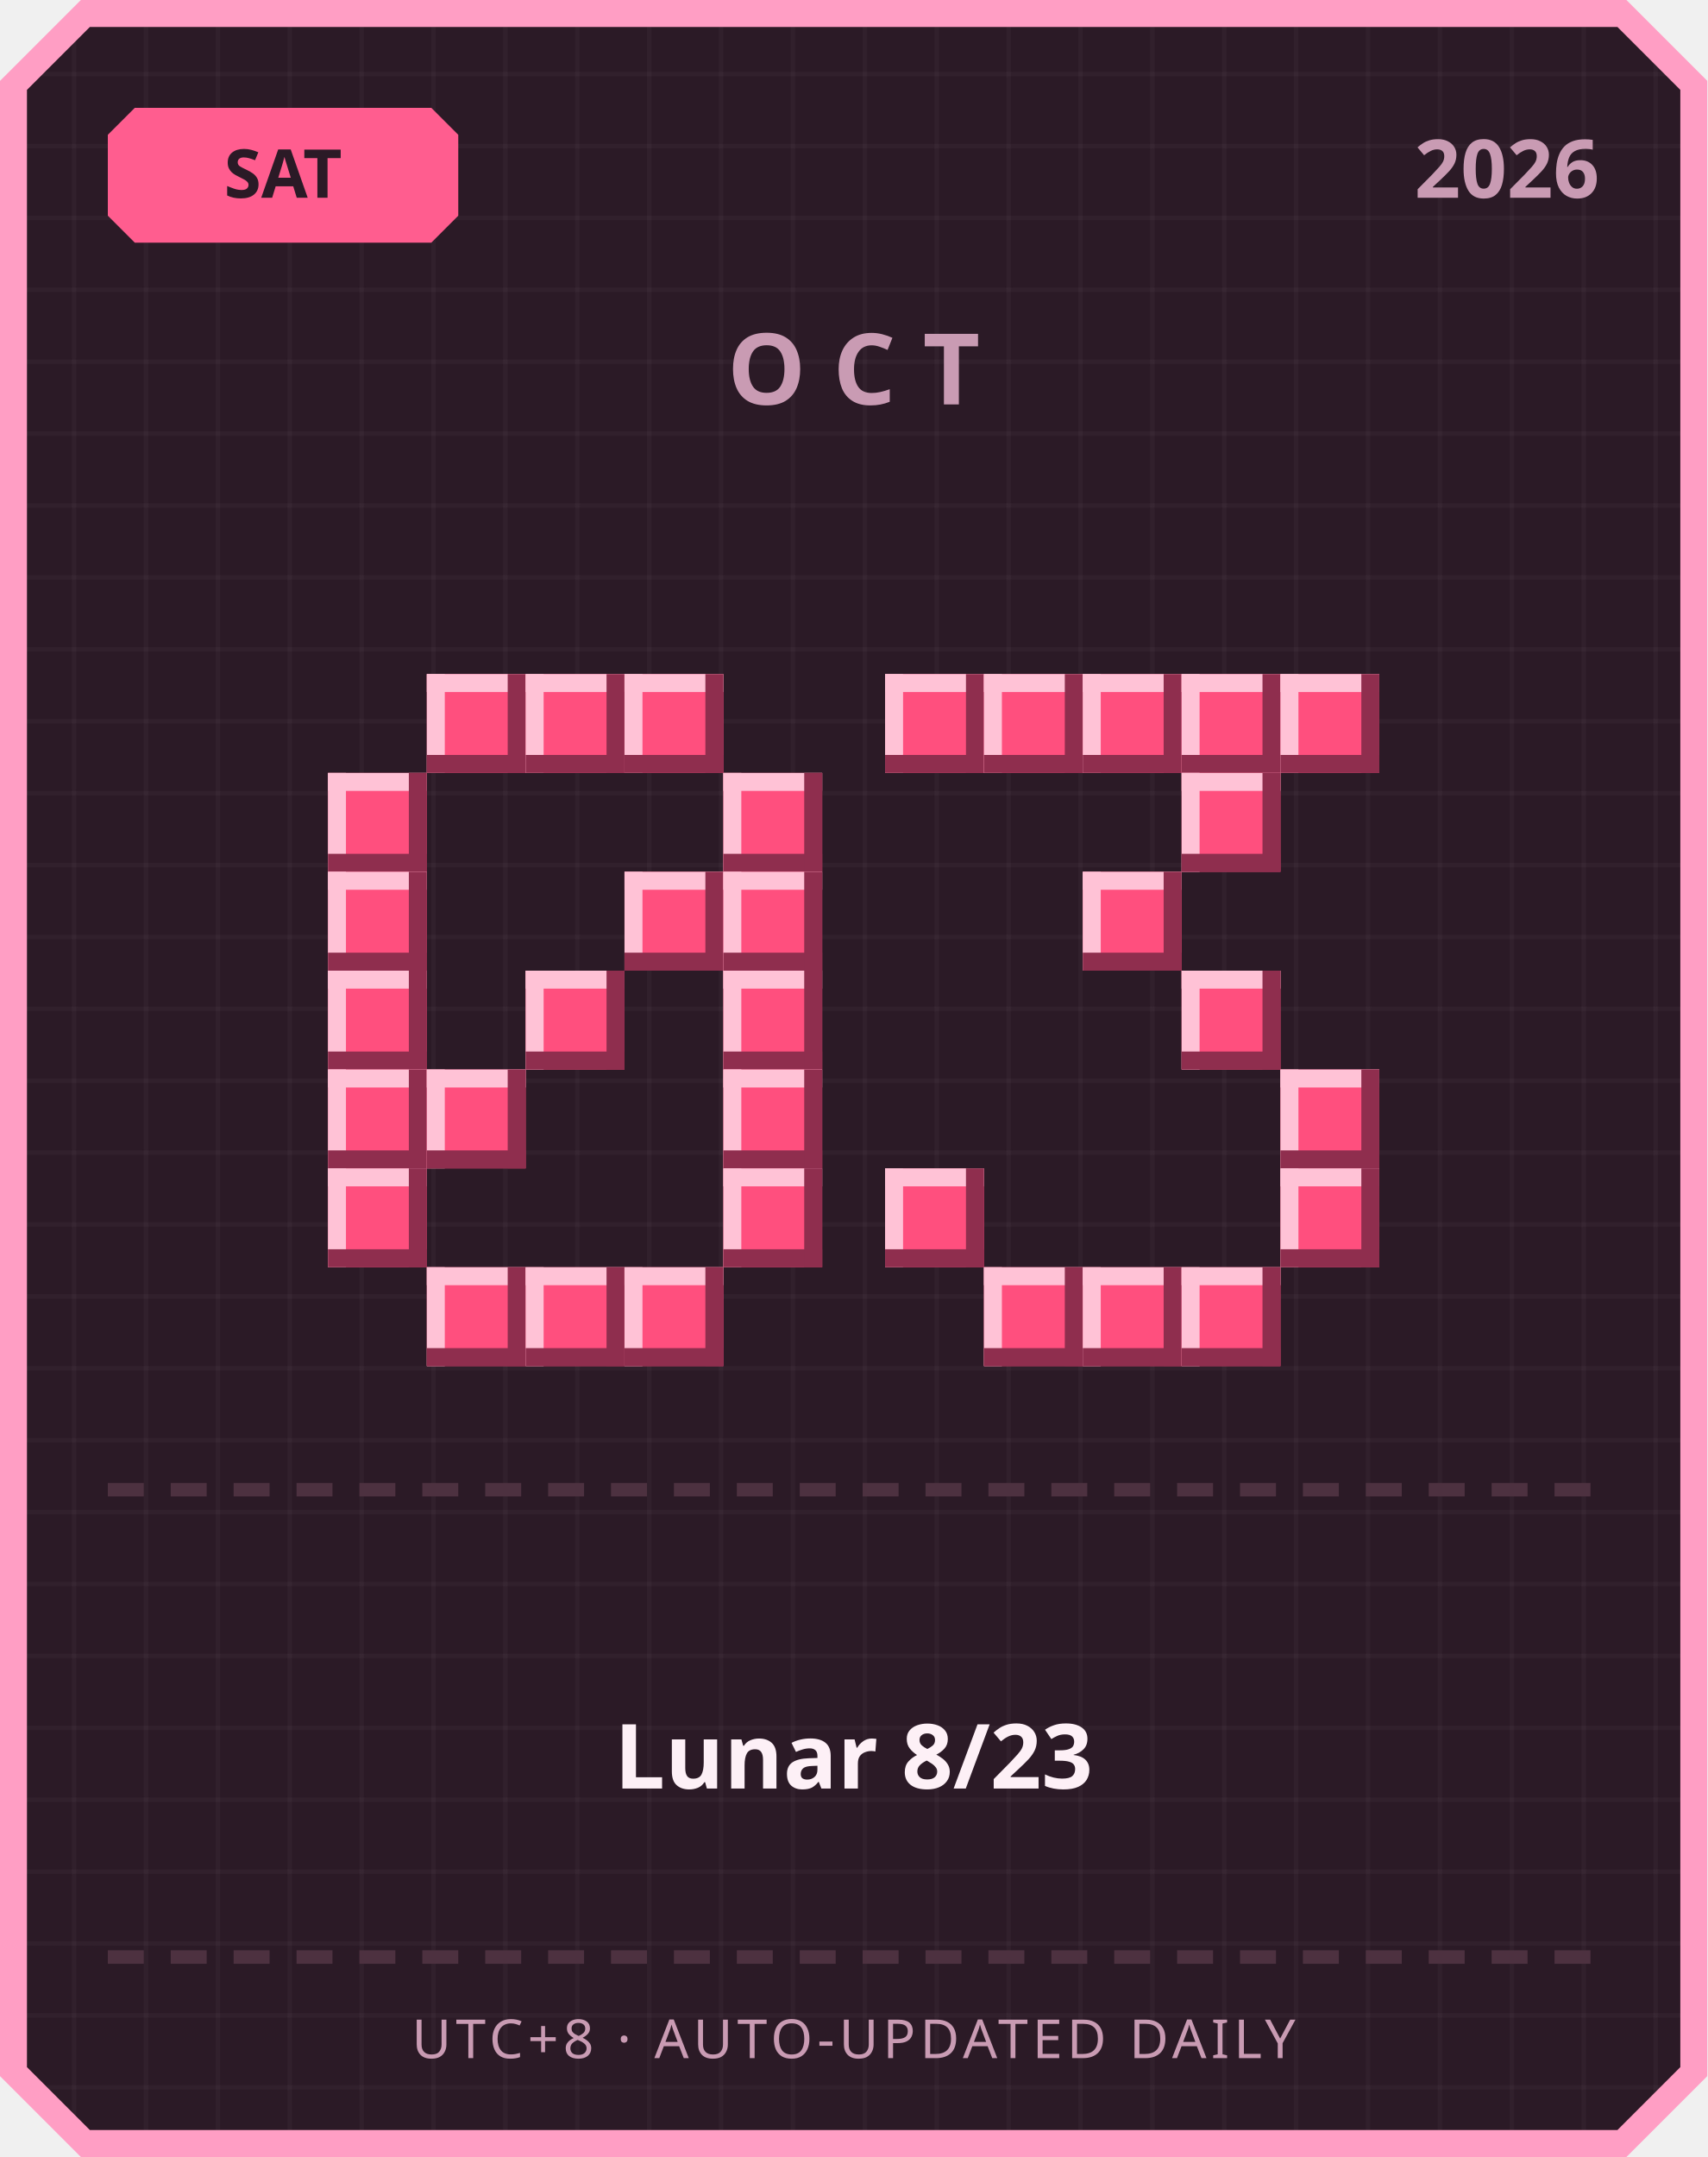
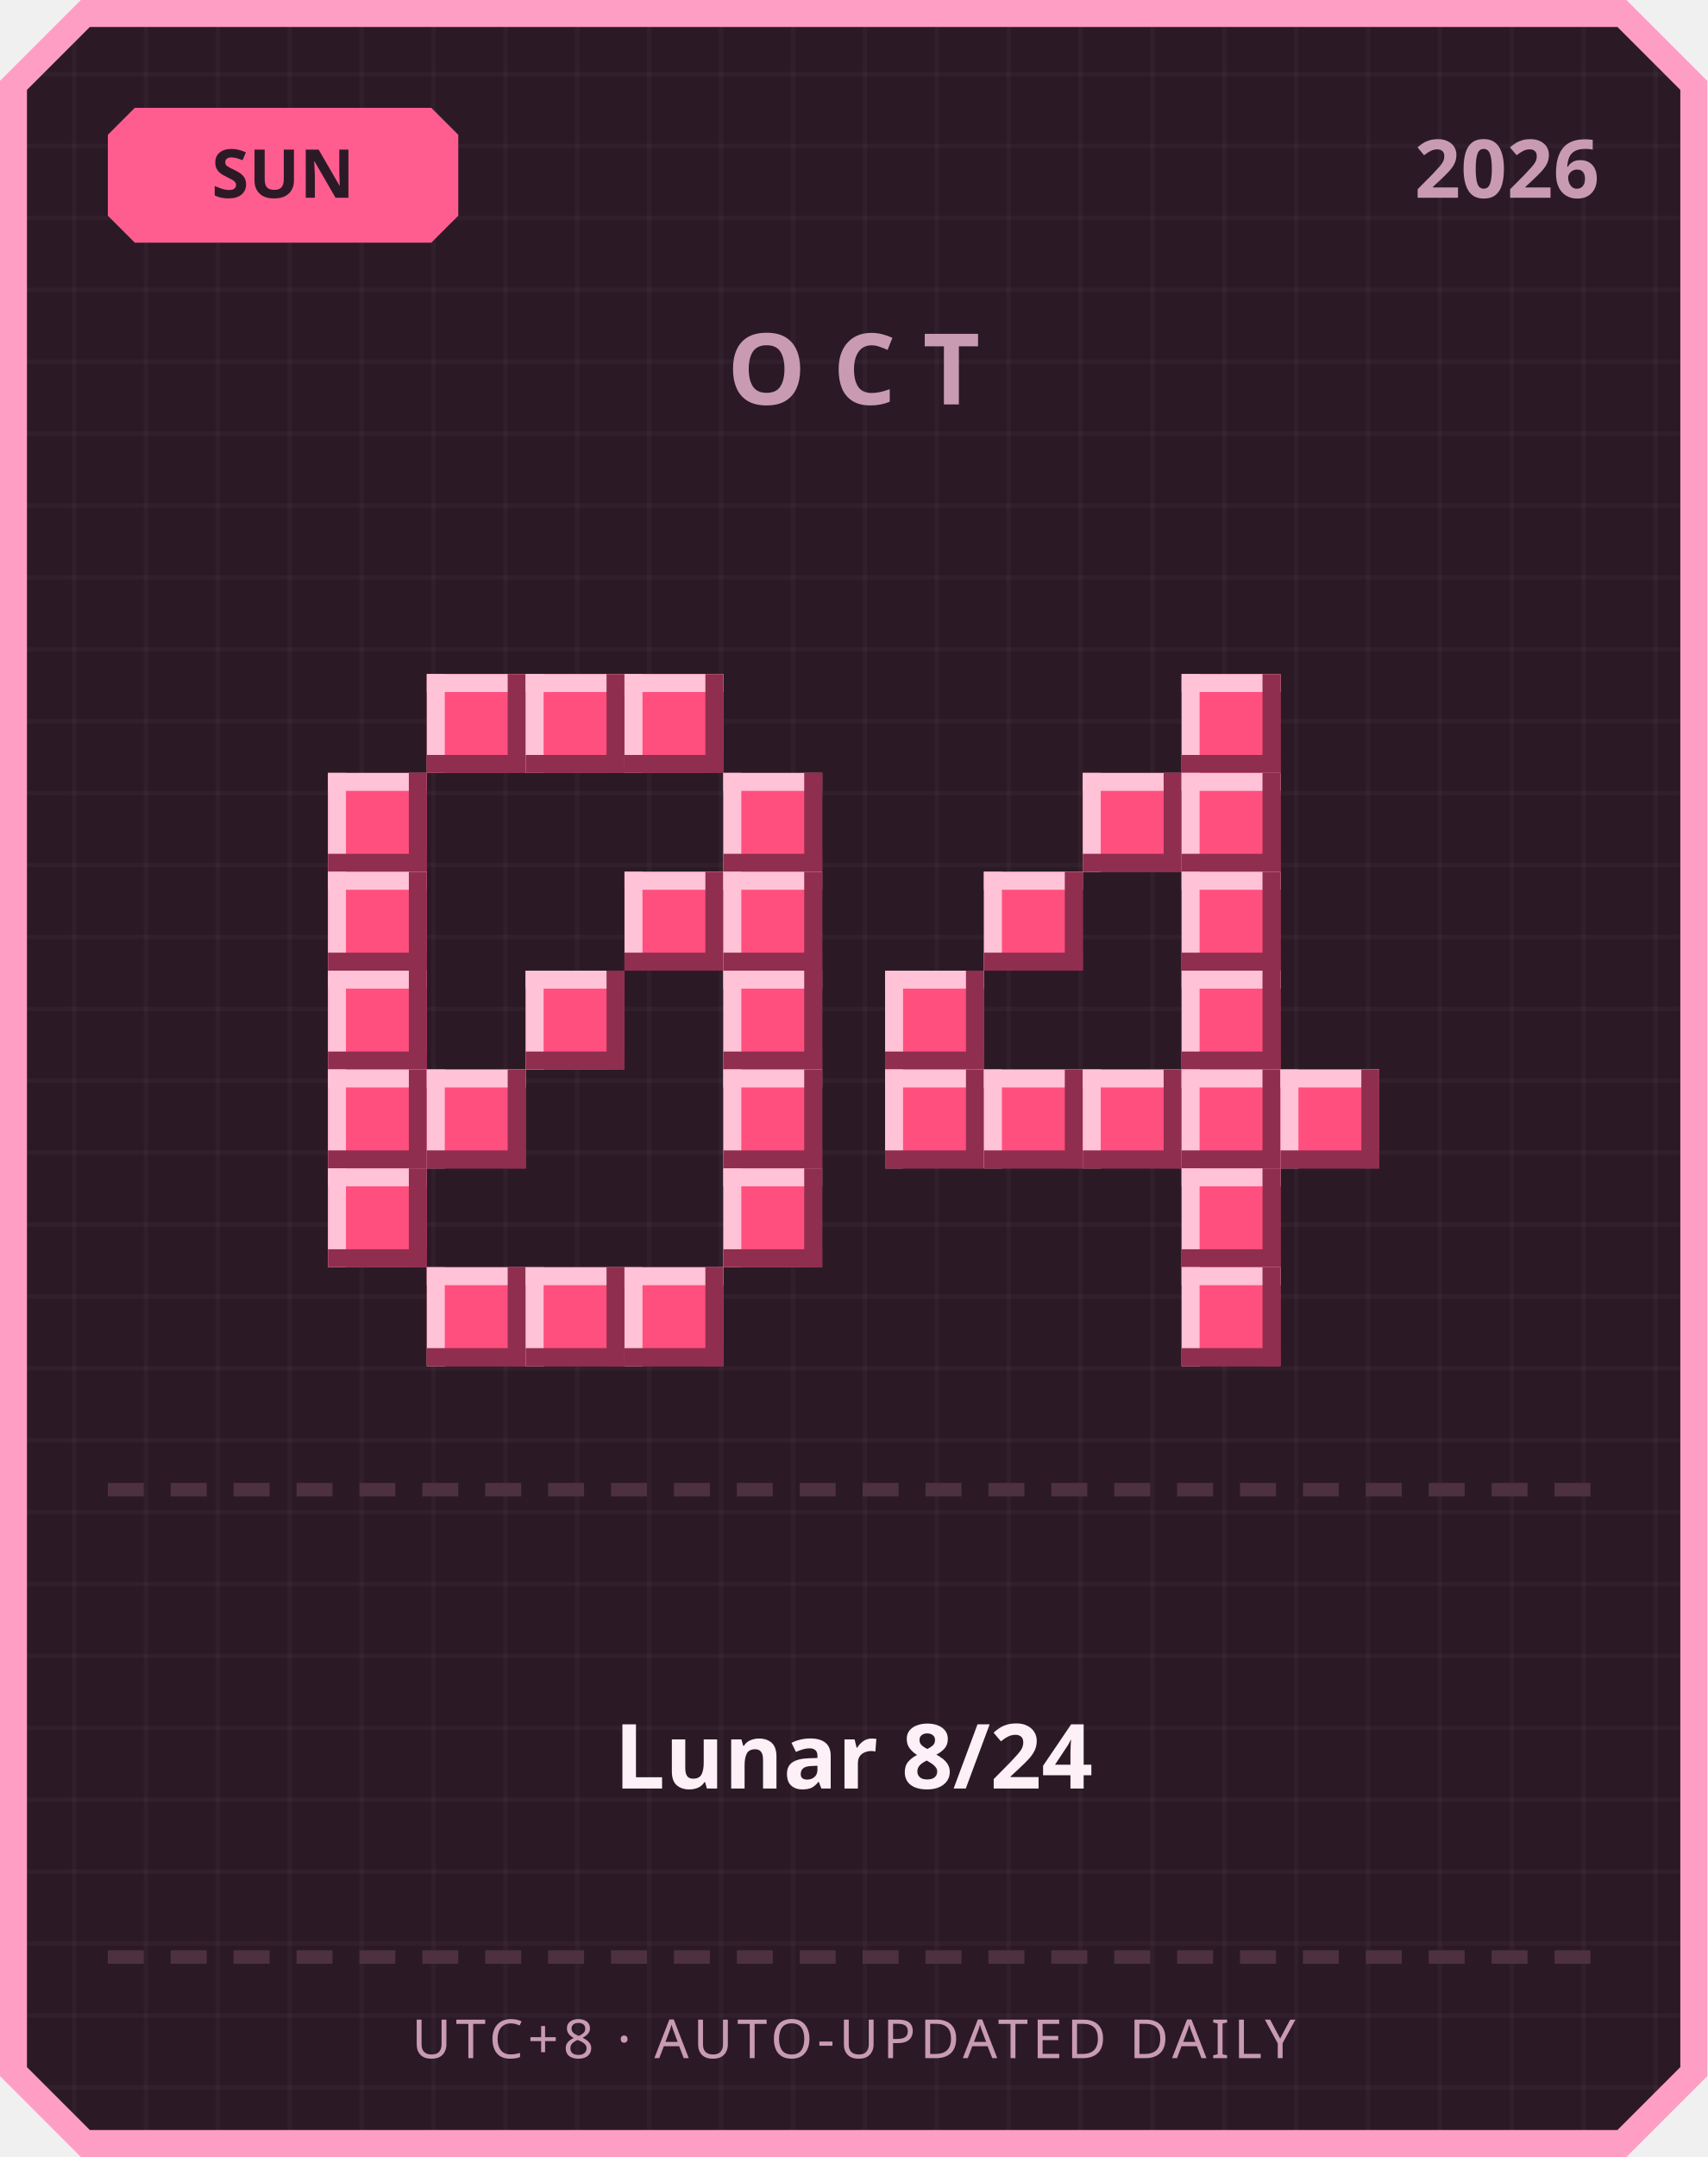
<svg xmlns="http://www.w3.org/2000/svg" width="380" height="480" viewBox="0 0 380 480">
  <defs>
    <pattern id="grid" width="16" height="16" patternUnits="userSpaceOnUse">
      <rect width="16" height="16" fill="#2b1a26" />
      <rect width="1" height="16" fill="#ffffff" opacity="0.03" />
      <rect width="16" height="1" fill="#ffffff" opacity="0.03" />
    </pattern>
  </defs>
  <path d="M 18,0 L 362,0 L 380,18 L 380,462 L 362,480 L 18,480 L 0,462 L 0,18 Z" fill="#ff9ec4" />
  <path d="M 20,6 L 360,6 L 374,20 L 374,460 L 360,474 L 20,474 L 6,460 L 6,20 Z" fill="url(#grid)" />
  <path d="M 30,24 L 96,24 L 102,30 L 102,48 L 96,54 L 30,54 L 24,48 L 24,30 Z" fill="#ff5d8f" />
-   <text x="63" y="44" text-anchor="middle" font-family="'Segoe UI', sans-serif" font-size="15" font-weight="700" fill="#2b1a26">SAT</text>
+   <text x="63" y="44" text-anchor="middle" font-family="'Segoe UI', sans-serif" font-size="15" font-weight="700" fill="#2b1a26">SUN</text>
  <text x="356" y="44" text-anchor="end" font-family="'Segoe UI', sans-serif" font-size="18" font-weight="700" fill="#c99bb3">2026</text>
  <text x="190" y="90" text-anchor="middle" font-family="'Segoe UI', sans-serif" font-size="22" font-weight="700" letter-spacing="6" fill="#c99bb3">OCT</text>
  <rect x="95" y="150" width="22" height="22" fill="#ff4f7e" />
  <rect x="95" y="150" width="22" height="4" fill="#ffc2d6" />
  <rect x="95" y="150" width="4" height="22" fill="#ffc2d6" />
  <rect x="95" y="168" width="22" height="4" fill="#8f2e4e" />
  <rect x="113" y="150" width="4" height="22" fill="#8f2e4e" />
  <rect x="117" y="150" width="22" height="22" fill="#ff4f7e" />
  <rect x="117" y="150" width="22" height="4" fill="#ffc2d6" />
  <rect x="117" y="150" width="4" height="22" fill="#ffc2d6" />
  <rect x="117" y="168" width="22" height="4" fill="#8f2e4e" />
  <rect x="135" y="150" width="4" height="22" fill="#8f2e4e" />
  <rect x="139" y="150" width="22" height="22" fill="#ff4f7e" />
  <rect x="139" y="150" width="22" height="4" fill="#ffc2d6" />
  <rect x="139" y="150" width="4" height="22" fill="#ffc2d6" />
  <rect x="139" y="168" width="22" height="4" fill="#8f2e4e" />
  <rect x="157" y="150" width="4" height="22" fill="#8f2e4e" />
  <rect x="73" y="172" width="22" height="22" fill="#ff4f7e" />
  <rect x="73" y="172" width="22" height="4" fill="#ffc2d6" />
  <rect x="73" y="172" width="4" height="22" fill="#ffc2d6" />
  <rect x="73" y="190" width="22" height="4" fill="#8f2e4e" />
  <rect x="91" y="172" width="4" height="22" fill="#8f2e4e" />
  <rect x="161" y="172" width="22" height="22" fill="#ff4f7e" />
  <rect x="161" y="172" width="22" height="4" fill="#ffc2d6" />
  <rect x="161" y="172" width="4" height="22" fill="#ffc2d6" />
  <rect x="161" y="190" width="22" height="4" fill="#8f2e4e" />
  <rect x="179" y="172" width="4" height="22" fill="#8f2e4e" />
  <rect x="73" y="194" width="22" height="22" fill="#ff4f7e" />
  <rect x="73" y="194" width="22" height="4" fill="#ffc2d6" />
  <rect x="73" y="194" width="4" height="22" fill="#ffc2d6" />
  <rect x="73" y="212" width="22" height="4" fill="#8f2e4e" />
  <rect x="91" y="194" width="4" height="22" fill="#8f2e4e" />
  <rect x="139" y="194" width="22" height="22" fill="#ff4f7e" />
  <rect x="139" y="194" width="22" height="4" fill="#ffc2d6" />
  <rect x="139" y="194" width="4" height="22" fill="#ffc2d6" />
  <rect x="139" y="212" width="22" height="4" fill="#8f2e4e" />
  <rect x="157" y="194" width="4" height="22" fill="#8f2e4e" />
  <rect x="161" y="194" width="22" height="22" fill="#ff4f7e" />
  <rect x="161" y="194" width="22" height="4" fill="#ffc2d6" />
  <rect x="161" y="194" width="4" height="22" fill="#ffc2d6" />
  <rect x="161" y="212" width="22" height="4" fill="#8f2e4e" />
  <rect x="179" y="194" width="4" height="22" fill="#8f2e4e" />
  <rect x="73" y="216" width="22" height="22" fill="#ff4f7e" />
  <rect x="73" y="216" width="22" height="4" fill="#ffc2d6" />
  <rect x="73" y="216" width="4" height="22" fill="#ffc2d6" />
  <rect x="73" y="234" width="22" height="4" fill="#8f2e4e" />
  <rect x="91" y="216" width="4" height="22" fill="#8f2e4e" />
  <rect x="117" y="216" width="22" height="22" fill="#ff4f7e" />
  <rect x="117" y="216" width="22" height="4" fill="#ffc2d6" />
  <rect x="117" y="216" width="4" height="22" fill="#ffc2d6" />
  <rect x="117" y="234" width="22" height="4" fill="#8f2e4e" />
  <rect x="135" y="216" width="4" height="22" fill="#8f2e4e" />
  <rect x="161" y="216" width="22" height="22" fill="#ff4f7e" />
  <rect x="161" y="216" width="22" height="4" fill="#ffc2d6" />
  <rect x="161" y="216" width="4" height="22" fill="#ffc2d6" />
  <rect x="161" y="234" width="22" height="4" fill="#8f2e4e" />
  <rect x="179" y="216" width="4" height="22" fill="#8f2e4e" />
  <rect x="73" y="238" width="22" height="22" fill="#ff4f7e" />
  <rect x="73" y="238" width="22" height="4" fill="#ffc2d6" />
  <rect x="73" y="238" width="4" height="22" fill="#ffc2d6" />
  <rect x="73" y="256" width="22" height="4" fill="#8f2e4e" />
  <rect x="91" y="238" width="4" height="22" fill="#8f2e4e" />
  <rect x="95" y="238" width="22" height="22" fill="#ff4f7e" />
  <rect x="95" y="238" width="22" height="4" fill="#ffc2d6" />
  <rect x="95" y="238" width="4" height="22" fill="#ffc2d6" />
  <rect x="95" y="256" width="22" height="4" fill="#8f2e4e" />
  <rect x="113" y="238" width="4" height="22" fill="#8f2e4e" />
  <rect x="161" y="238" width="22" height="22" fill="#ff4f7e" />
  <rect x="161" y="238" width="22" height="4" fill="#ffc2d6" />
  <rect x="161" y="238" width="4" height="22" fill="#ffc2d6" />
  <rect x="161" y="256" width="22" height="4" fill="#8f2e4e" />
  <rect x="179" y="238" width="4" height="22" fill="#8f2e4e" />
  <rect x="73" y="260" width="22" height="22" fill="#ff4f7e" />
  <rect x="73" y="260" width="22" height="4" fill="#ffc2d6" />
  <rect x="73" y="260" width="4" height="22" fill="#ffc2d6" />
  <rect x="73" y="278" width="22" height="4" fill="#8f2e4e" />
  <rect x="91" y="260" width="4" height="22" fill="#8f2e4e" />
  <rect x="161" y="260" width="22" height="22" fill="#ff4f7e" />
  <rect x="161" y="260" width="22" height="4" fill="#ffc2d6" />
  <rect x="161" y="260" width="4" height="22" fill="#ffc2d6" />
  <rect x="161" y="278" width="22" height="4" fill="#8f2e4e" />
  <rect x="179" y="260" width="4" height="22" fill="#8f2e4e" />
  <rect x="95" y="282" width="22" height="22" fill="#ff4f7e" />
  <rect x="95" y="282" width="22" height="4" fill="#ffc2d6" />
  <rect x="95" y="282" width="4" height="22" fill="#ffc2d6" />
  <rect x="95" y="300" width="22" height="4" fill="#8f2e4e" />
  <rect x="113" y="282" width="4" height="22" fill="#8f2e4e" />
  <rect x="117" y="282" width="22" height="22" fill="#ff4f7e" />
  <rect x="117" y="282" width="22" height="4" fill="#ffc2d6" />
  <rect x="117" y="282" width="4" height="22" fill="#ffc2d6" />
  <rect x="117" y="300" width="22" height="4" fill="#8f2e4e" />
  <rect x="135" y="282" width="4" height="22" fill="#8f2e4e" />
  <rect x="139" y="282" width="22" height="22" fill="#ff4f7e" />
  <rect x="139" y="282" width="22" height="4" fill="#ffc2d6" />
  <rect x="139" y="282" width="4" height="22" fill="#ffc2d6" />
  <rect x="139" y="300" width="22" height="4" fill="#8f2e4e" />
  <rect x="157" y="282" width="4" height="22" fill="#8f2e4e" />
-   <rect x="197" y="150" width="22" height="22" fill="#ff4f7e" />
-   <rect x="197" y="150" width="22" height="4" fill="#ffc2d6" />
-   <rect x="197" y="150" width="4" height="22" fill="#ffc2d6" />
-   <rect x="197" y="168" width="22" height="4" fill="#8f2e4e" />
-   <rect x="215" y="150" width="4" height="22" fill="#8f2e4e" />
-   <rect x="219" y="150" width="22" height="22" fill="#ff4f7e" />
-   <rect x="219" y="150" width="22" height="4" fill="#ffc2d6" />
-   <rect x="219" y="150" width="4" height="22" fill="#ffc2d6" />
-   <rect x="219" y="168" width="22" height="4" fill="#8f2e4e" />
-   <rect x="237" y="150" width="4" height="22" fill="#8f2e4e" />
-   <rect x="241" y="150" width="22" height="22" fill="#ff4f7e" />
-   <rect x="241" y="150" width="22" height="4" fill="#ffc2d6" />
-   <rect x="241" y="150" width="4" height="22" fill="#ffc2d6" />
-   <rect x="241" y="168" width="22" height="4" fill="#8f2e4e" />
-   <rect x="259" y="150" width="4" height="22" fill="#8f2e4e" />
  <rect x="263" y="150" width="22" height="22" fill="#ff4f7e" />
  <rect x="263" y="150" width="22" height="4" fill="#ffc2d6" />
  <rect x="263" y="150" width="4" height="22" fill="#ffc2d6" />
  <rect x="263" y="168" width="22" height="4" fill="#8f2e4e" />
  <rect x="281" y="150" width="4" height="22" fill="#8f2e4e" />
-   <rect x="285" y="150" width="22" height="22" fill="#ff4f7e" />
-   <rect x="285" y="150" width="22" height="4" fill="#ffc2d6" />
-   <rect x="285" y="150" width="4" height="22" fill="#ffc2d6" />
-   <rect x="285" y="168" width="22" height="4" fill="#8f2e4e" />
-   <rect x="303" y="150" width="4" height="22" fill="#8f2e4e" />
+   <rect x="241" y="172" width="22" height="22" fill="#ff4f7e" />
+   <rect x="241" y="172" width="22" height="4" fill="#ffc2d6" />
+   <rect x="241" y="172" width="4" height="22" fill="#ffc2d6" />
+   <rect x="241" y="190" width="22" height="4" fill="#8f2e4e" />
+   <rect x="259" y="172" width="4" height="22" fill="#8f2e4e" />
  <rect x="263" y="172" width="22" height="22" fill="#ff4f7e" />
  <rect x="263" y="172" width="22" height="4" fill="#ffc2d6" />
  <rect x="263" y="172" width="4" height="22" fill="#ffc2d6" />
  <rect x="263" y="190" width="22" height="4" fill="#8f2e4e" />
  <rect x="281" y="172" width="4" height="22" fill="#8f2e4e" />
-   <rect x="241" y="194" width="22" height="22" fill="#ff4f7e" />
-   <rect x="241" y="194" width="22" height="4" fill="#ffc2d6" />
-   <rect x="241" y="194" width="4" height="22" fill="#ffc2d6" />
-   <rect x="241" y="212" width="22" height="4" fill="#8f2e4e" />
-   <rect x="259" y="194" width="4" height="22" fill="#8f2e4e" />
+   <rect x="219" y="194" width="22" height="22" fill="#ff4f7e" />
+   <rect x="219" y="194" width="22" height="4" fill="#ffc2d6" />
+   <rect x="219" y="194" width="4" height="22" fill="#ffc2d6" />
+   <rect x="219" y="212" width="22" height="4" fill="#8f2e4e" />
+   <rect x="237" y="194" width="4" height="22" fill="#8f2e4e" />
+   <rect x="263" y="194" width="22" height="22" fill="#ff4f7e" />
+   <rect x="263" y="194" width="22" height="4" fill="#ffc2d6" />
+   <rect x="263" y="194" width="4" height="22" fill="#ffc2d6" />
+   <rect x="263" y="212" width="22" height="4" fill="#8f2e4e" />
+   <rect x="281" y="194" width="4" height="22" fill="#8f2e4e" />
+   <rect x="197" y="216" width="22" height="22" fill="#ff4f7e" />
+   <rect x="197" y="216" width="22" height="4" fill="#ffc2d6" />
+   <rect x="197" y="216" width="4" height="22" fill="#ffc2d6" />
+   <rect x="197" y="234" width="22" height="4" fill="#8f2e4e" />
+   <rect x="215" y="216" width="4" height="22" fill="#8f2e4e" />
  <rect x="263" y="216" width="22" height="22" fill="#ff4f7e" />
  <rect x="263" y="216" width="22" height="4" fill="#ffc2d6" />
  <rect x="263" y="216" width="4" height="22" fill="#ffc2d6" />
  <rect x="263" y="234" width="22" height="4" fill="#8f2e4e" />
  <rect x="281" y="216" width="4" height="22" fill="#8f2e4e" />
+   <rect x="197" y="238" width="22" height="22" fill="#ff4f7e" />
+   <rect x="197" y="238" width="22" height="4" fill="#ffc2d6" />
+   <rect x="197" y="238" width="4" height="22" fill="#ffc2d6" />
+   <rect x="197" y="256" width="22" height="4" fill="#8f2e4e" />
+   <rect x="215" y="238" width="4" height="22" fill="#8f2e4e" />
+   <rect x="219" y="238" width="22" height="22" fill="#ff4f7e" />
+   <rect x="219" y="238" width="22" height="4" fill="#ffc2d6" />
+   <rect x="219" y="238" width="4" height="22" fill="#ffc2d6" />
+   <rect x="219" y="256" width="22" height="4" fill="#8f2e4e" />
+   <rect x="237" y="238" width="4" height="22" fill="#8f2e4e" />
+   <rect x="241" y="238" width="22" height="22" fill="#ff4f7e" />
+   <rect x="241" y="238" width="22" height="4" fill="#ffc2d6" />
+   <rect x="241" y="238" width="4" height="22" fill="#ffc2d6" />
+   <rect x="241" y="256" width="22" height="4" fill="#8f2e4e" />
+   <rect x="259" y="238" width="4" height="22" fill="#8f2e4e" />
+   <rect x="263" y="238" width="22" height="22" fill="#ff4f7e" />
+   <rect x="263" y="238" width="22" height="4" fill="#ffc2d6" />
+   <rect x="263" y="238" width="4" height="22" fill="#ffc2d6" />
+   <rect x="263" y="256" width="22" height="4" fill="#8f2e4e" />
+   <rect x="281" y="238" width="4" height="22" fill="#8f2e4e" />
  <rect x="285" y="238" width="22" height="22" fill="#ff4f7e" />
  <rect x="285" y="238" width="22" height="4" fill="#ffc2d6" />
  <rect x="285" y="238" width="4" height="22" fill="#ffc2d6" />
  <rect x="285" y="256" width="22" height="4" fill="#8f2e4e" />
  <rect x="303" y="238" width="4" height="22" fill="#8f2e4e" />
-   <rect x="197" y="260" width="22" height="22" fill="#ff4f7e" />
-   <rect x="197" y="260" width="22" height="4" fill="#ffc2d6" />
-   <rect x="197" y="260" width="4" height="22" fill="#ffc2d6" />
-   <rect x="197" y="278" width="22" height="4" fill="#8f2e4e" />
-   <rect x="215" y="260" width="4" height="22" fill="#8f2e4e" />
-   <rect x="285" y="260" width="22" height="22" fill="#ff4f7e" />
-   <rect x="285" y="260" width="22" height="4" fill="#ffc2d6" />
-   <rect x="285" y="260" width="4" height="22" fill="#ffc2d6" />
-   <rect x="285" y="278" width="22" height="4" fill="#8f2e4e" />
-   <rect x="303" y="260" width="4" height="22" fill="#8f2e4e" />
-   <rect x="219" y="282" width="22" height="22" fill="#ff4f7e" />
-   <rect x="219" y="282" width="22" height="4" fill="#ffc2d6" />
-   <rect x="219" y="282" width="4" height="22" fill="#ffc2d6" />
-   <rect x="219" y="300" width="22" height="4" fill="#8f2e4e" />
-   <rect x="237" y="282" width="4" height="22" fill="#8f2e4e" />
-   <rect x="241" y="282" width="22" height="22" fill="#ff4f7e" />
-   <rect x="241" y="282" width="22" height="4" fill="#ffc2d6" />
-   <rect x="241" y="282" width="4" height="22" fill="#ffc2d6" />
-   <rect x="241" y="300" width="22" height="4" fill="#8f2e4e" />
-   <rect x="259" y="282" width="4" height="22" fill="#8f2e4e" />
+   <rect x="263" y="260" width="22" height="22" fill="#ff4f7e" />
+   <rect x="263" y="260" width="22" height="4" fill="#ffc2d6" />
+   <rect x="263" y="260" width="4" height="22" fill="#ffc2d6" />
+   <rect x="263" y="278" width="22" height="4" fill="#8f2e4e" />
+   <rect x="281" y="260" width="4" height="22" fill="#8f2e4e" />
  <rect x="263" y="282" width="22" height="22" fill="#ff4f7e" />
  <rect x="263" y="282" width="22" height="4" fill="#ffc2d6" />
  <rect x="263" y="282" width="4" height="22" fill="#ffc2d6" />
  <rect x="263" y="300" width="22" height="4" fill="#8f2e4e" />
  <rect x="281" y="282" width="4" height="22" fill="#8f2e4e" />
  <rect x="24" y="330" width="8" height="3" fill="#4d3140" />
  <rect x="38" y="330" width="8" height="3" fill="#4d3140" />
  <rect x="52" y="330" width="8" height="3" fill="#4d3140" />
  <rect x="66" y="330" width="8" height="3" fill="#4d3140" />
  <rect x="80" y="330" width="8" height="3" fill="#4d3140" />
  <rect x="94" y="330" width="8" height="3" fill="#4d3140" />
  <rect x="108" y="330" width="8" height="3" fill="#4d3140" />
  <rect x="122" y="330" width="8" height="3" fill="#4d3140" />
  <rect x="136" y="330" width="8" height="3" fill="#4d3140" />
  <rect x="150" y="330" width="8" height="3" fill="#4d3140" />
  <rect x="164" y="330" width="8" height="3" fill="#4d3140" />
  <rect x="178" y="330" width="8" height="3" fill="#4d3140" />
  <rect x="192" y="330" width="8" height="3" fill="#4d3140" />
  <rect x="206" y="330" width="8" height="3" fill="#4d3140" />
  <rect x="220" y="330" width="8" height="3" fill="#4d3140" />
  <rect x="234" y="330" width="8" height="3" fill="#4d3140" />
  <rect x="248" y="330" width="8" height="3" fill="#4d3140" />
  <rect x="262" y="330" width="8" height="3" fill="#4d3140" />
  <rect x="276" y="330" width="8" height="3" fill="#4d3140" />
  <rect x="290" y="330" width="8" height="3" fill="#4d3140" />
  <rect x="304" y="330" width="8" height="3" fill="#4d3140" />
  <rect x="318" y="330" width="8" height="3" fill="#4d3140" />
  <rect x="332" y="330" width="8" height="3" fill="#4d3140" />
  <rect x="346" y="330" width="8" height="3" fill="#4d3140" />
-   <text x="190" y="398" text-anchor="middle" font-family="'Segoe UI', 'Microsoft JhengHei', sans-serif" font-size="20" font-weight="700" fill="#fdf0f6">Lunar 8/23</text>
+   <text x="190" y="398" text-anchor="middle" font-family="'Segoe UI', 'Microsoft JhengHei', sans-serif" font-size="20" font-weight="700" fill="#fdf0f6">Lunar 8/24</text>
  <rect x="24" y="434" width="8" height="3" fill="#4d3140" />
  <rect x="38" y="434" width="8" height="3" fill="#4d3140" />
  <rect x="52" y="434" width="8" height="3" fill="#4d3140" />
  <rect x="66" y="434" width="8" height="3" fill="#4d3140" />
  <rect x="80" y="434" width="8" height="3" fill="#4d3140" />
  <rect x="94" y="434" width="8" height="3" fill="#4d3140" />
  <rect x="108" y="434" width="8" height="3" fill="#4d3140" />
  <rect x="122" y="434" width="8" height="3" fill="#4d3140" />
  <rect x="136" y="434" width="8" height="3" fill="#4d3140" />
  <rect x="150" y="434" width="8" height="3" fill="#4d3140" />
  <rect x="164" y="434" width="8" height="3" fill="#4d3140" />
  <rect x="178" y="434" width="8" height="3" fill="#4d3140" />
  <rect x="192" y="434" width="8" height="3" fill="#4d3140" />
  <rect x="206" y="434" width="8" height="3" fill="#4d3140" />
  <rect x="220" y="434" width="8" height="3" fill="#4d3140" />
  <rect x="234" y="434" width="8" height="3" fill="#4d3140" />
  <rect x="248" y="434" width="8" height="3" fill="#4d3140" />
  <rect x="262" y="434" width="8" height="3" fill="#4d3140" />
  <rect x="276" y="434" width="8" height="3" fill="#4d3140" />
  <rect x="290" y="434" width="8" height="3" fill="#4d3140" />
  <rect x="304" y="434" width="8" height="3" fill="#4d3140" />
  <rect x="318" y="434" width="8" height="3" fill="#4d3140" />
  <rect x="332" y="434" width="8" height="3" fill="#4d3140" />
  <rect x="346" y="434" width="8" height="3" fill="#4d3140" />
  <text x="190" y="458" text-anchor="middle" font-family="'Segoe UI', sans-serif" font-size="12" letter-spacing="1" fill="#c99bb3">UTC+8 · AUTO-UPDATED DAILY</text>
</svg>
